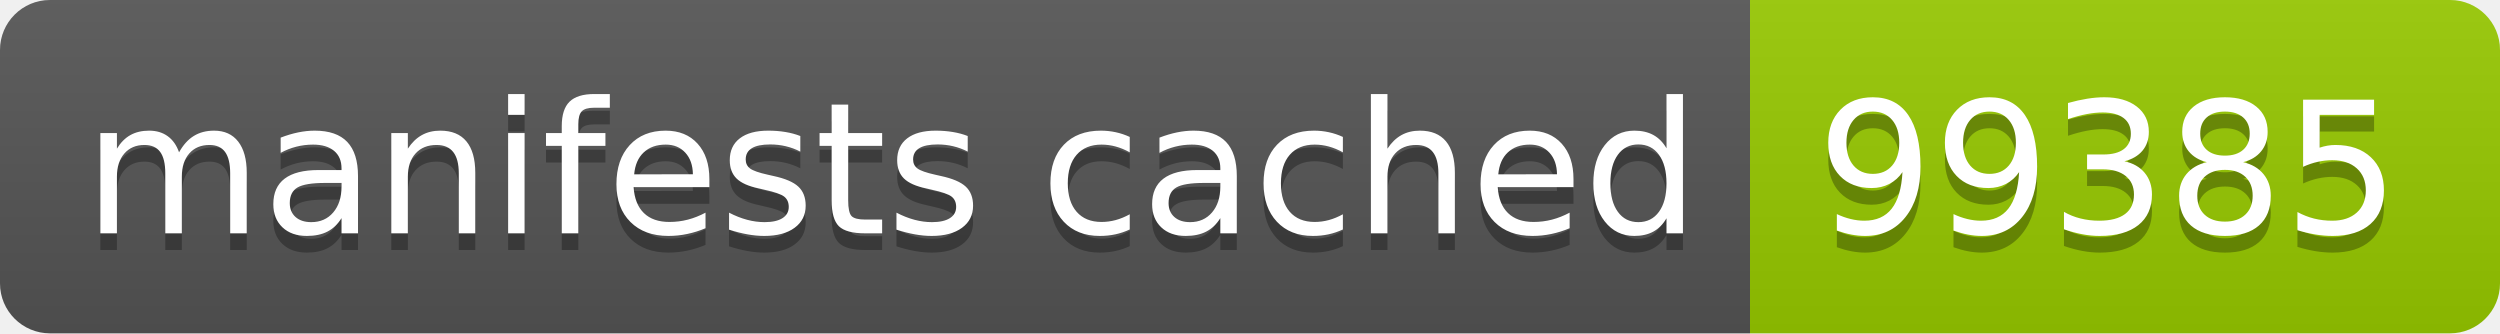
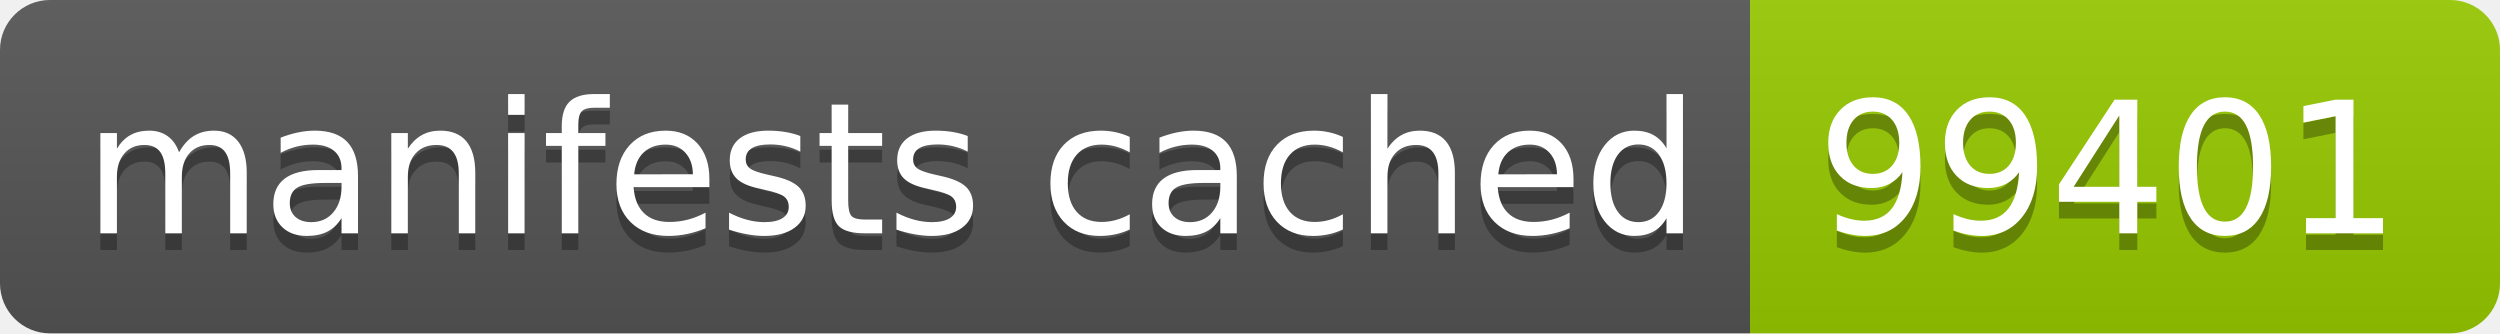
- <svg xmlns="http://www.w3.org/2000/svg" width="150" height="20" role="img" aria-label="manifests cached: 99385">
+ <svg xmlns="http://www.w3.org/2000/svg" width="150" height="20" role="img" aria-label="manifests cached: 99401">
  <linearGradient id="s" x2="0" y2="100%">
    <stop offset="0" stop-color="#bbb" stop-opacity=".1" />
    <stop offset="1" stop-opacity=".1" />
  </linearGradient>
  <clipPath id="r">
    <rect width="150" height="20" rx="3" fill="#fff" />
  </clipPath>
  <g clip-path="url(#r)">
    <rect width="105" height="20" fill="#555" />
    <rect x="105" width="45" height="20" fill="#97ca00" />
    <rect width="150" height="20" fill="url(#s)" />
  </g>
  <g fill="#fff" text-anchor="middle" font-family="Verdana,Geneva,DejaVu Sans,sans-serif" text-rendering="geometricPrecision" font-size="110">
    <text aria-hidden="true" x="535" y="150" fill="#010101" fill-opacity=".3" transform="scale(.1)" textLength="950">manifests cached</text>
    <text x="535" y="140" transform="scale(.1)" fill="#fff" textLength="950">manifests cached</text>
-     <text aria-hidden="true" x="1265" y="150" fill="#010101" fill-opacity=".3" transform="scale(.1)" textLength="350">99385</text>
-     <text x="1265" y="140" transform="scale(.1)" fill="#fff" textLength="350">99385</text>
+     <text aria-hidden="true" x="1265" y="150" fill="#010101" fill-opacity=".3" transform="scale(.1)" textLength="350">99401</text>
+     <text x="1265" y="140" transform="scale(.1)" fill="#fff" textLength="350">99401</text>
  </g>
</svg>
